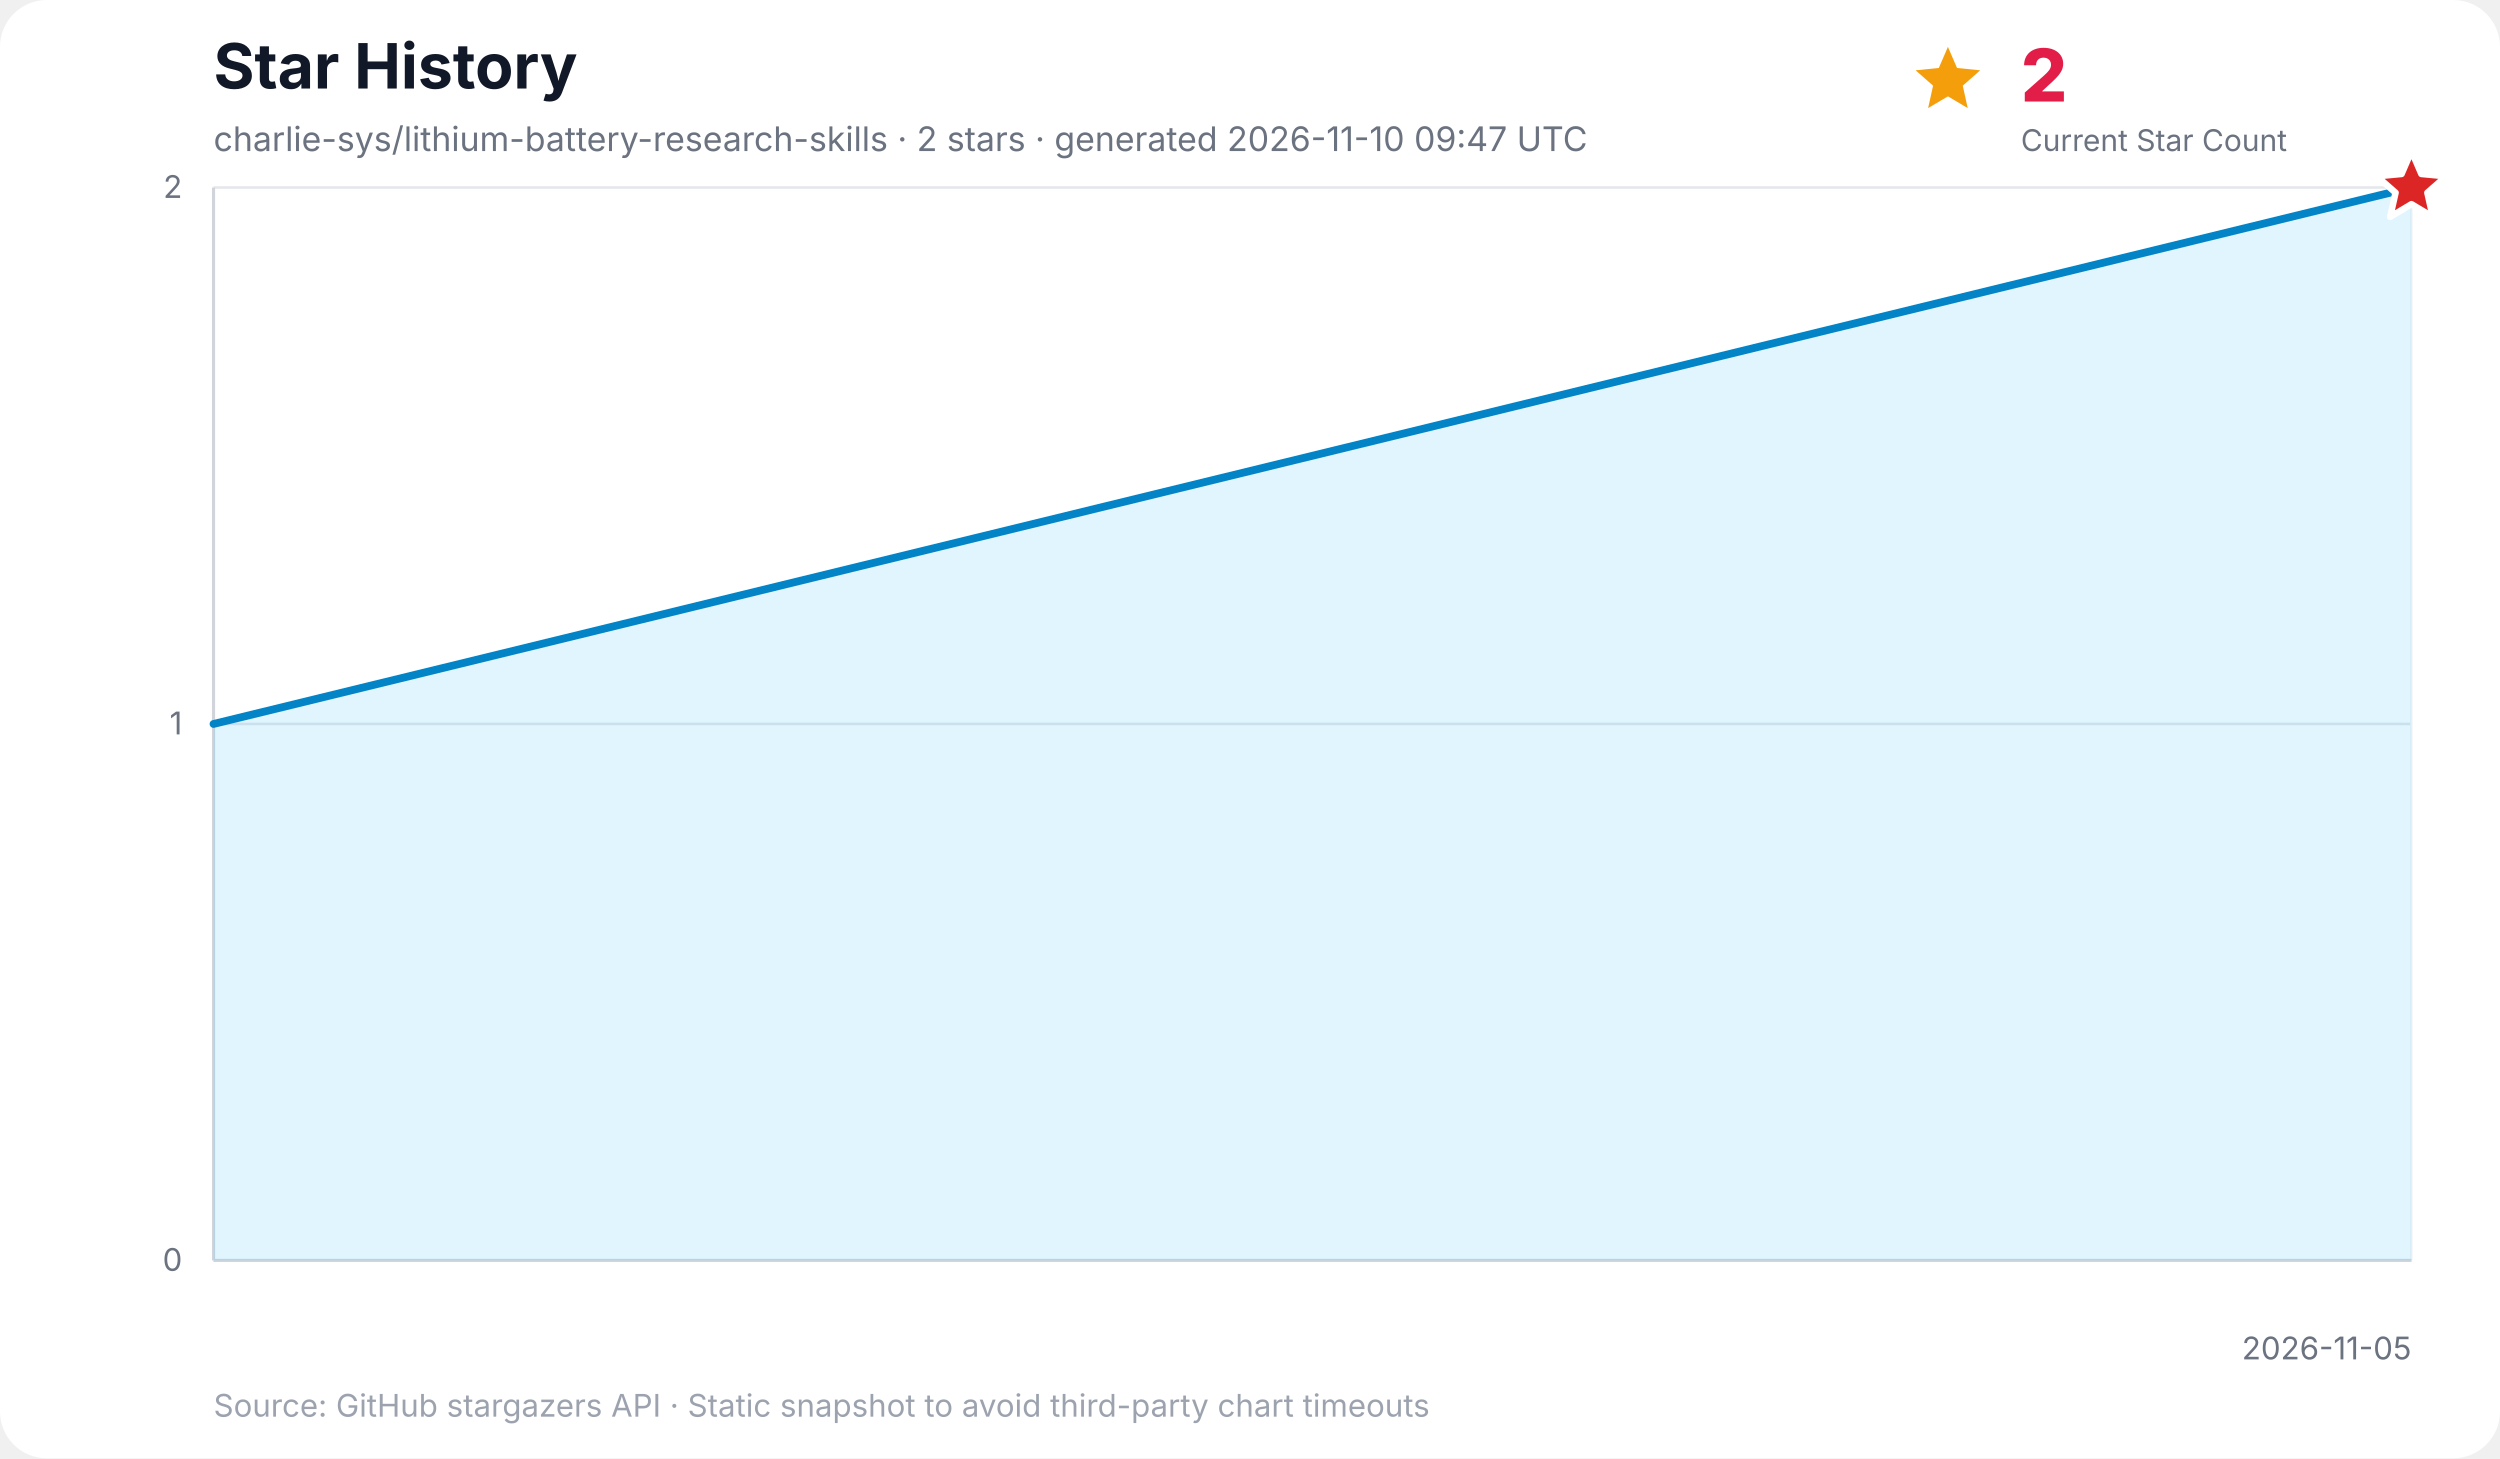
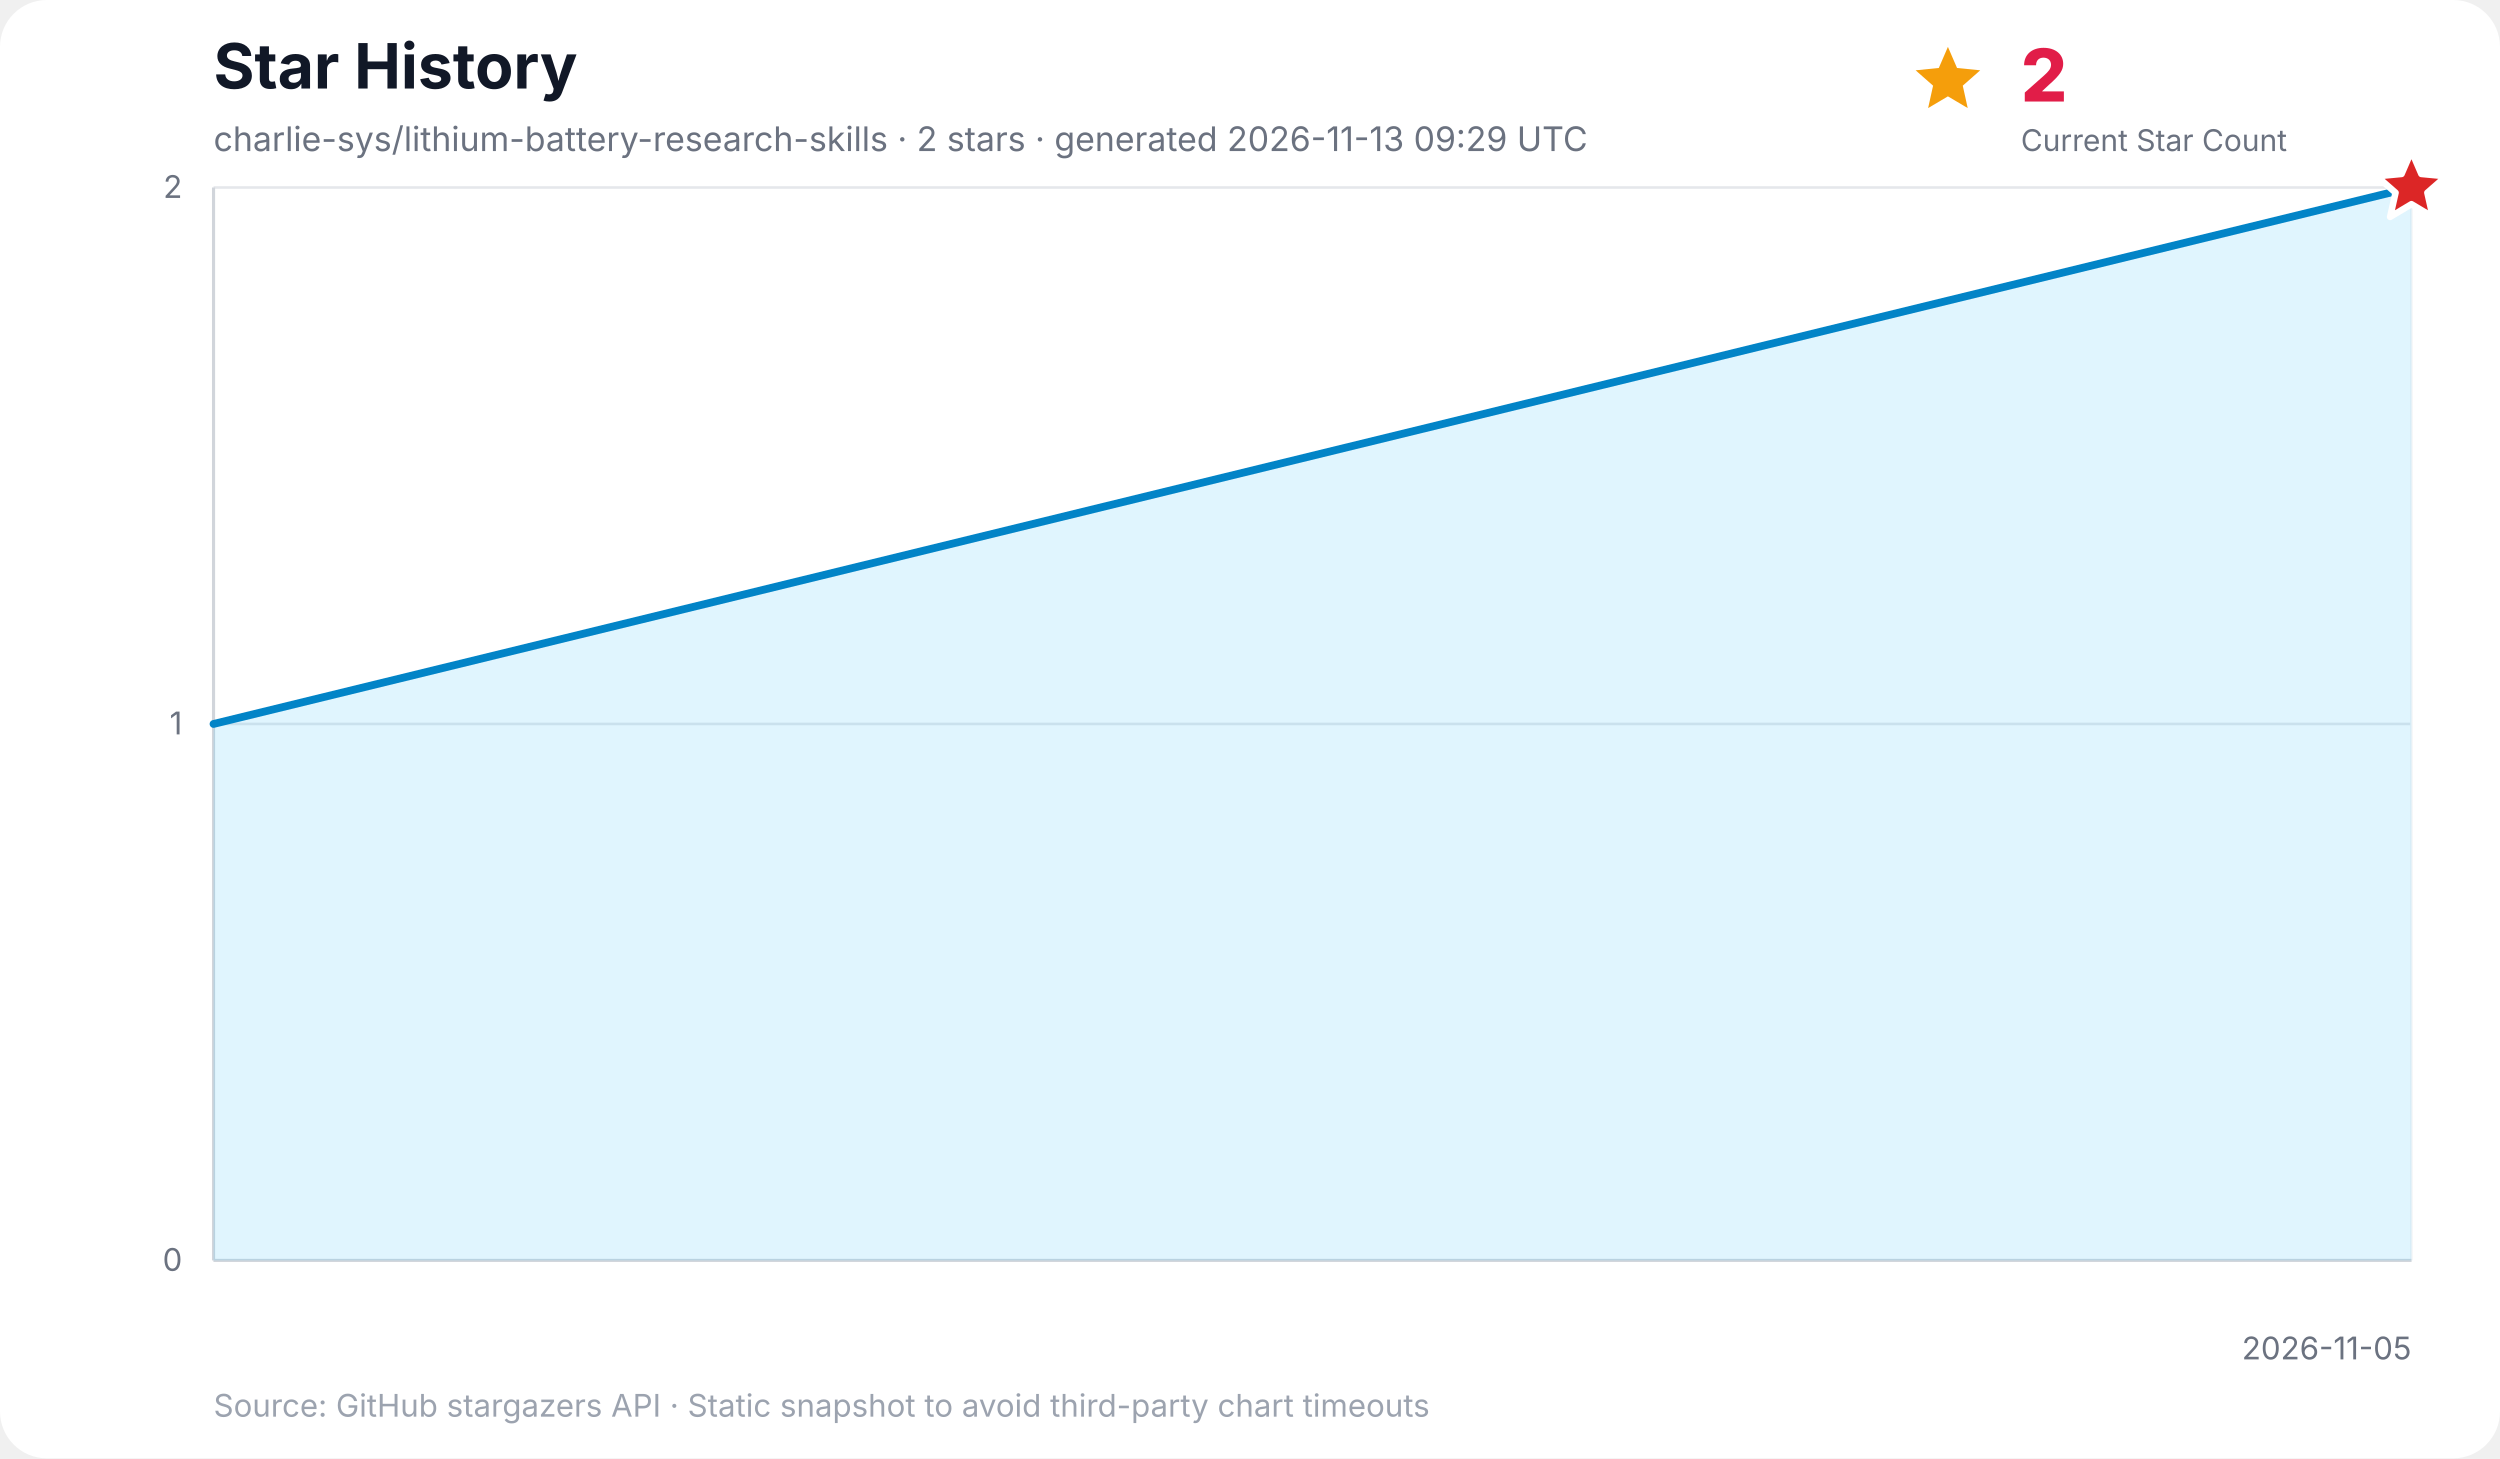
<svg xmlns="http://www.w3.org/2000/svg" width="960" height="560" viewBox="0 0 960 560" role="img" aria-labelledby="title desc">
  <rect width="100%" height="100%" rx="18" fill="#ffffff" />
  <text x="82" y="34" font-family="Inter, ui-sans-serif, system-ui, -apple-system, BlinkMacSystemFont, Segoe UI, sans-serif" font-size="24" font-weight="700" fill="#111827">Star History</text>
-   <text x="82" y="58" font-family="Inter, ui-sans-serif, system-ui, -apple-system, BlinkMacSystemFont, Segoe UI, sans-serif" font-size="13" fill="#6b7280">charlie-sys/lithium-battery-research-skills · 2 stars · generated 2026-11-10 09:47 UTC</text>
+   <text x="82" y="58" font-family="Inter, ui-sans-serif, system-ui, -apple-system, BlinkMacSystemFont, Segoe UI, sans-serif" font-size="13" fill="#6b7280">charlie-sys/lithium-battery-research-skills · 2 stars · generated 2026-11-13 09:29 UTC</text>
  <g data-kpi="current-star-count" role="group" aria-label="Current star count: 2" font-family="Inter, ui-sans-serif, system-ui, -apple-system, BlinkMacSystemFont, Segoe UI, sans-serif">
    <polygon data-marker="current-star-summary" points="748.0,18.0 751.5,26.1 760.4,27.0 753.7,32.9 755.6,41.5 748.0,37.0 740.4,41.5 742.3,32.9 735.6,27.0 744.5,26.1" fill="#f59e0b" />
    <text x="776" y="39" font-size="28" font-weight="800" letter-spacing="-0.5" fill="#e11d48">2</text>
    <text x="776" y="58" font-size="11.5" fill="#6b7280">Current Star Count</text>
  </g>
  <g font-family="Inter, ui-sans-serif, system-ui, -apple-system, BlinkMacSystemFont, Segoe UI, sans-serif">
    <line x1="82" y1="484.0" x2="926" y2="484.0" stroke="#e5e7eb" stroke-width="1" />
    <text x="70" y="488.0" text-anchor="end" font-size="12" fill="#6b7280">0</text>
    <line x1="82" y1="278.0" x2="926" y2="278.0" stroke="#e5e7eb" stroke-width="1" />
    <text x="70" y="282.0" text-anchor="end" font-size="12" fill="#6b7280">1</text>
    <line x1="82" y1="72.0" x2="926" y2="72.0" stroke="#e5e7eb" stroke-width="1" />
    <text x="70" y="76.0" text-anchor="end" font-size="12" fill="#6b7280">2</text>
    <line x1="926.0" y1="72" x2="926.0" y2="484" stroke="#f3f4f6" stroke-width="1" />
    <text x="926.0" y="522" text-anchor="end" font-size="12" fill="#6b7280">2026-11-05</text>
    <line x1="82" y1="72" x2="82" y2="484" stroke="#d1d5db" stroke-width="1.2" />
    <line x1="82" y1="484" x2="926" y2="484" stroke="#d1d5db" stroke-width="1.2" />
    <polygon points="82.0,484.0 82.0,278.0 926.0,72.0 926.0,484.0" fill="#38bdf8" opacity="0.16" />
    <polyline points="82.0,278.0 926.0,72.0" fill="none" stroke="#0284c7" stroke-width="3" stroke-linecap="round" stroke-linejoin="round" />
    <polygon data-marker="latest-star-count" points="926.0,58.0 929.8,66.8 939.3,67.7 932.1,74.0 934.2,83.3 926.0,78.4 917.8,83.3 919.9,74.0 912.7,67.7 922.2,66.8" fill="#dc2626" stroke="#ffffff" stroke-width="2.5" stroke-linejoin="round" />
    <text x="82" y="544" font-size="12" fill="#9ca3af">Source: GitHub stargazers API · Static snapshot to avoid third-party chart timeouts</text>
  </g>
</svg>
